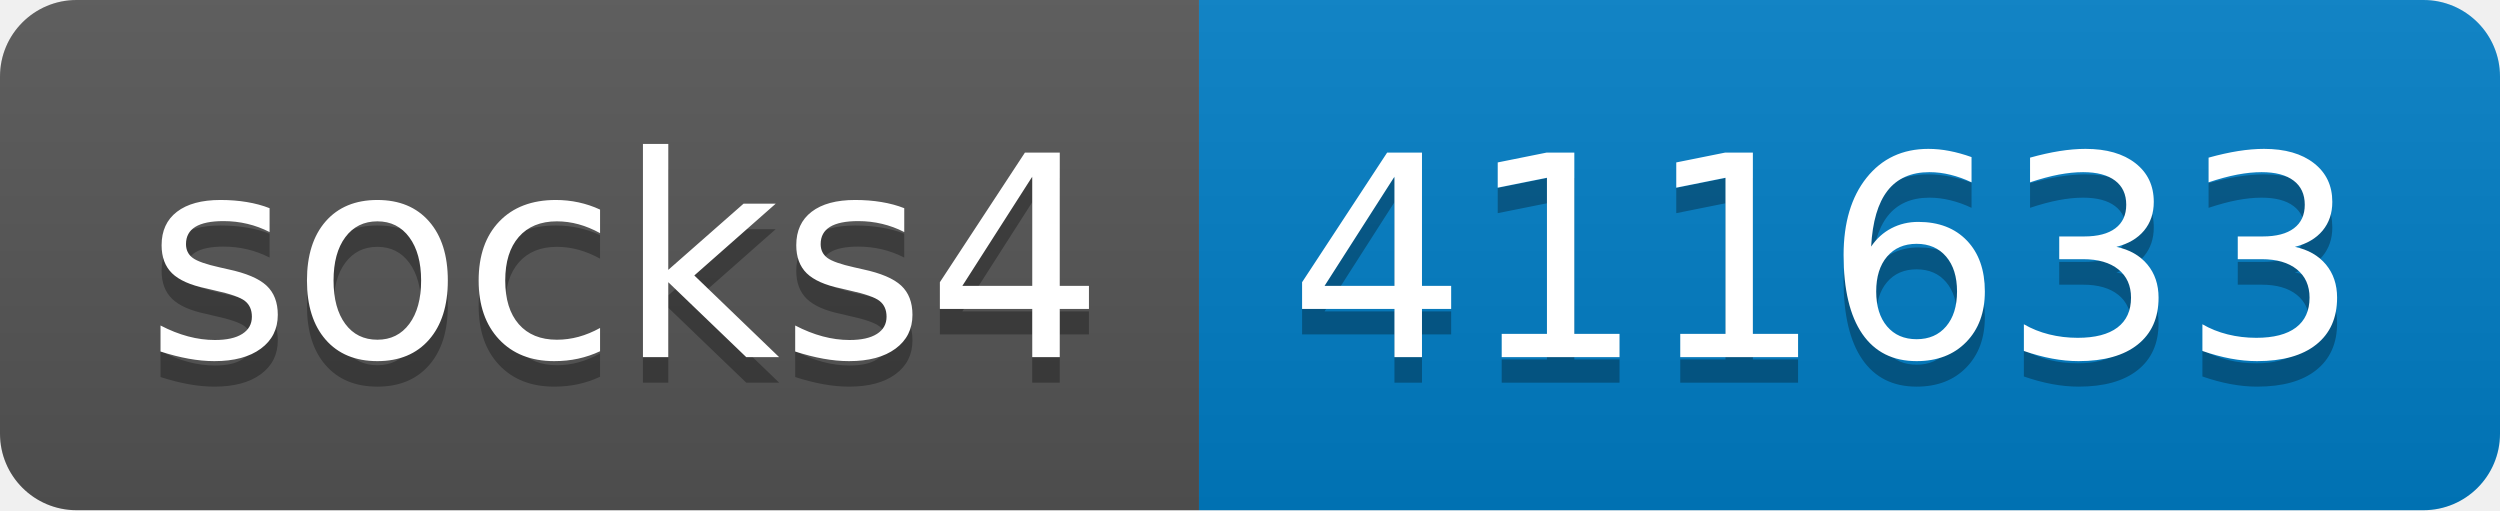
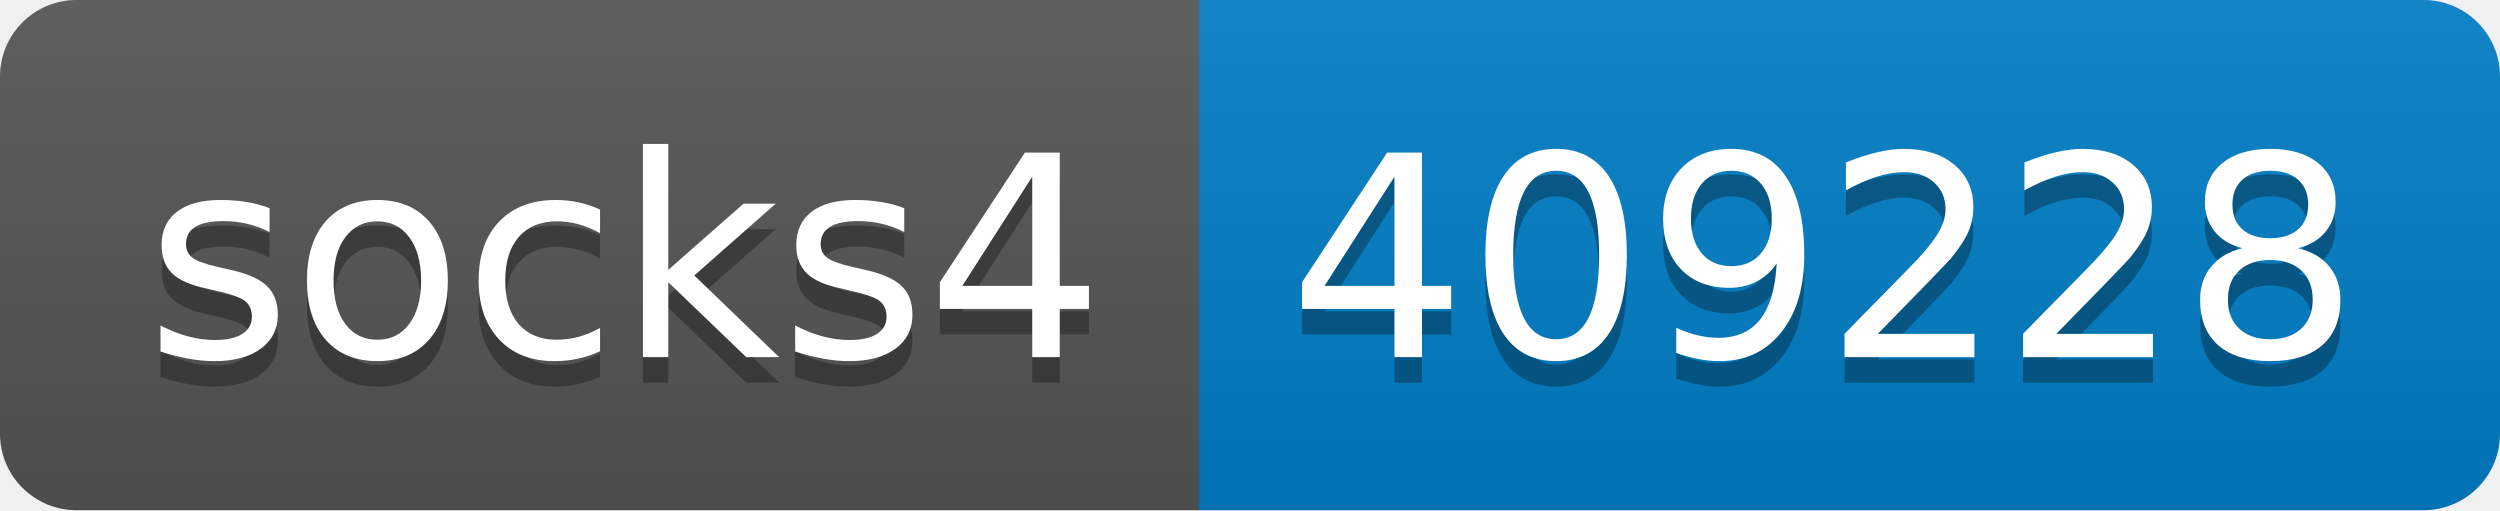
- <svg xmlns="http://www.w3.org/2000/svg" width="98" height="20" role="img" aria-label="socks4: 411633">
+ <svg xmlns="http://www.w3.org/2000/svg" width="98" height="20" role="img" aria-label="socks4: 409228">
  <linearGradient id="s" x2="0" y2="100%">
    <stop offset="0" stop-color="#bbb" stop-opacity=".1" />
    <stop offset="1" stop-opacity=".1" />
  </linearGradient>
  <clipPath id="r">
    <rect width="98" height="20" rx="3" fill="#fff" />
  </clipPath>
  <g clip-path="url(#r)">
    <rect width="47" height="20" fill="#555" />
    <rect x="47" width="51" height="20" fill="#007ec6" />
    <rect width="98" height="20" fill="url(#s)" />
  </g>
  <g fill="#fff" text-anchor="middle" font-family="Verdana,Geneva,DejaVu Sans,sans-serif" text-rendering="geometricPrecision" font-size="110">
    <text aria-hidden="true" x="245" y="150" fill="#010101" fill-opacity=".3" transform="scale(.1)" textLength="370">socks4</text>
    <text x="245" y="140" transform="scale(.1)" fill="#fff" textLength="370">socks4</text>
-     <text aria-hidden="true" x="715" y="150" fill="#010101" fill-opacity=".3" transform="scale(.1)" textLength="410">411633</text>
-     <text x="715" y="140" transform="scale(.1)" fill="#fff" textLength="410">411633</text>
+     <text aria-hidden="true" x="715" y="150" fill="#010101" fill-opacity=".3" transform="scale(.1)" textLength="410">409228</text>
+     <text x="715" y="140" transform="scale(.1)" fill="#fff" textLength="410">409228</text>
  </g>
</svg>
